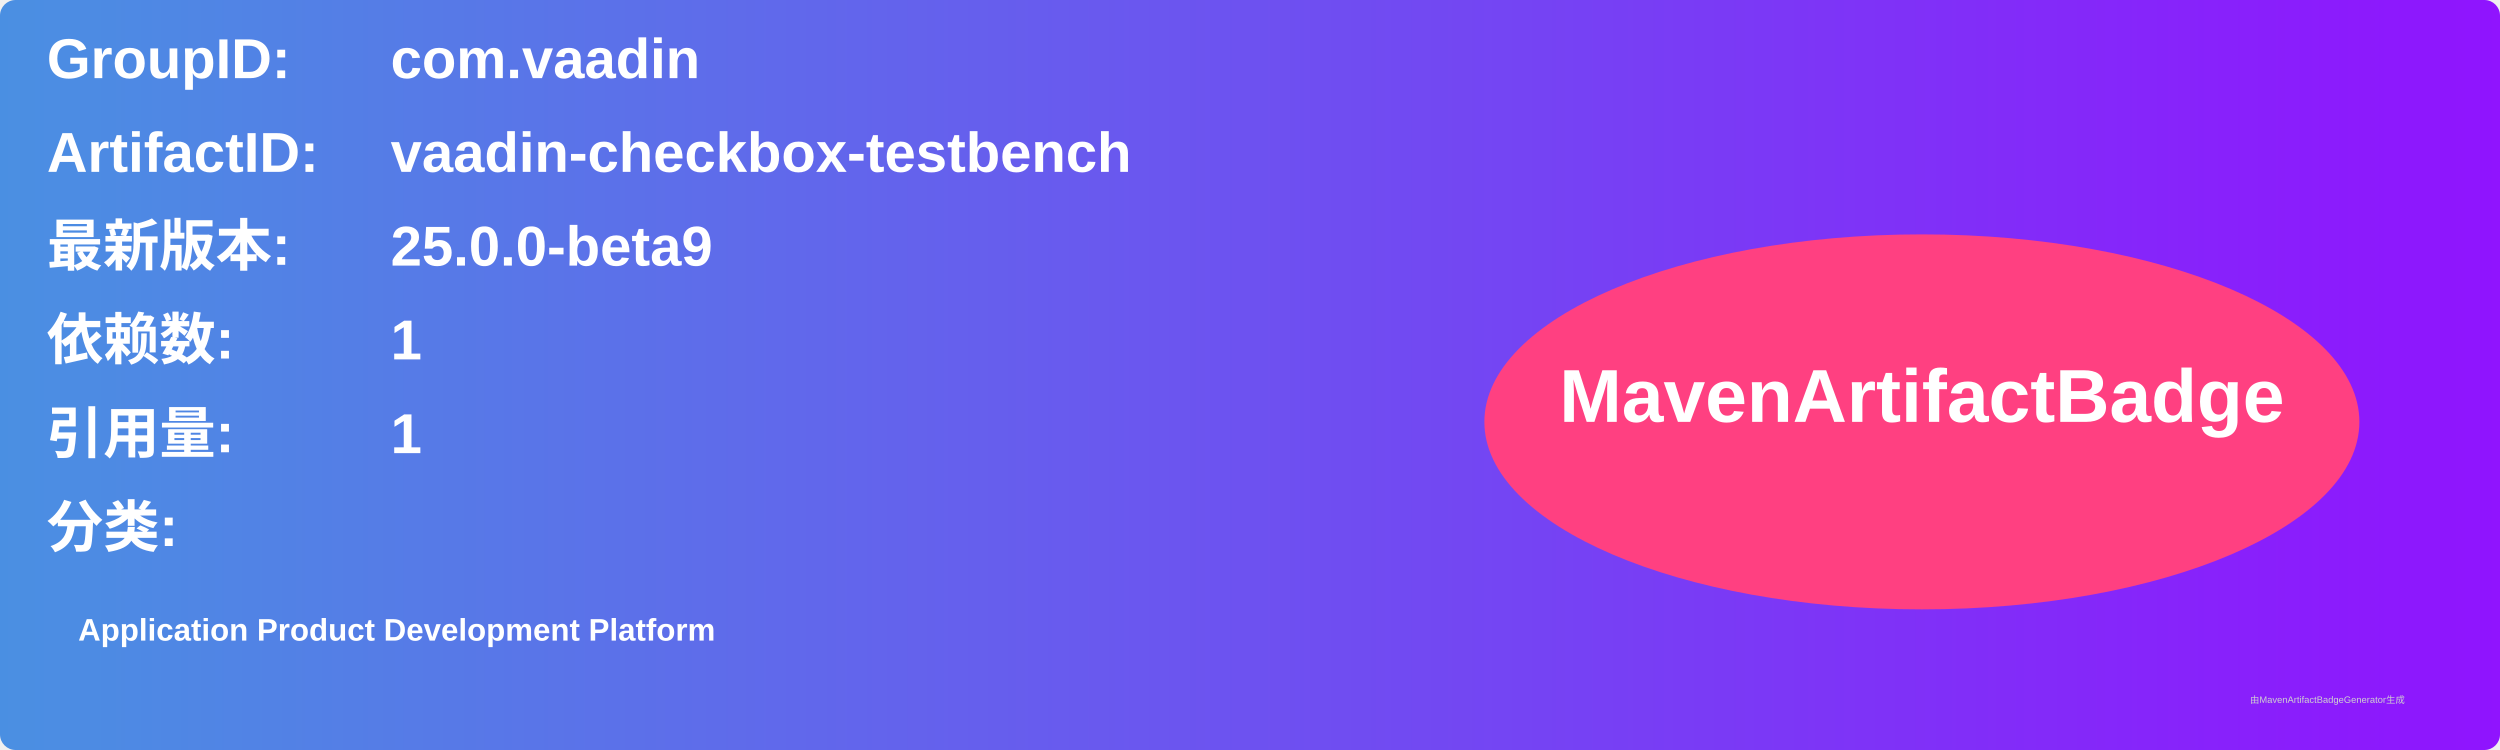
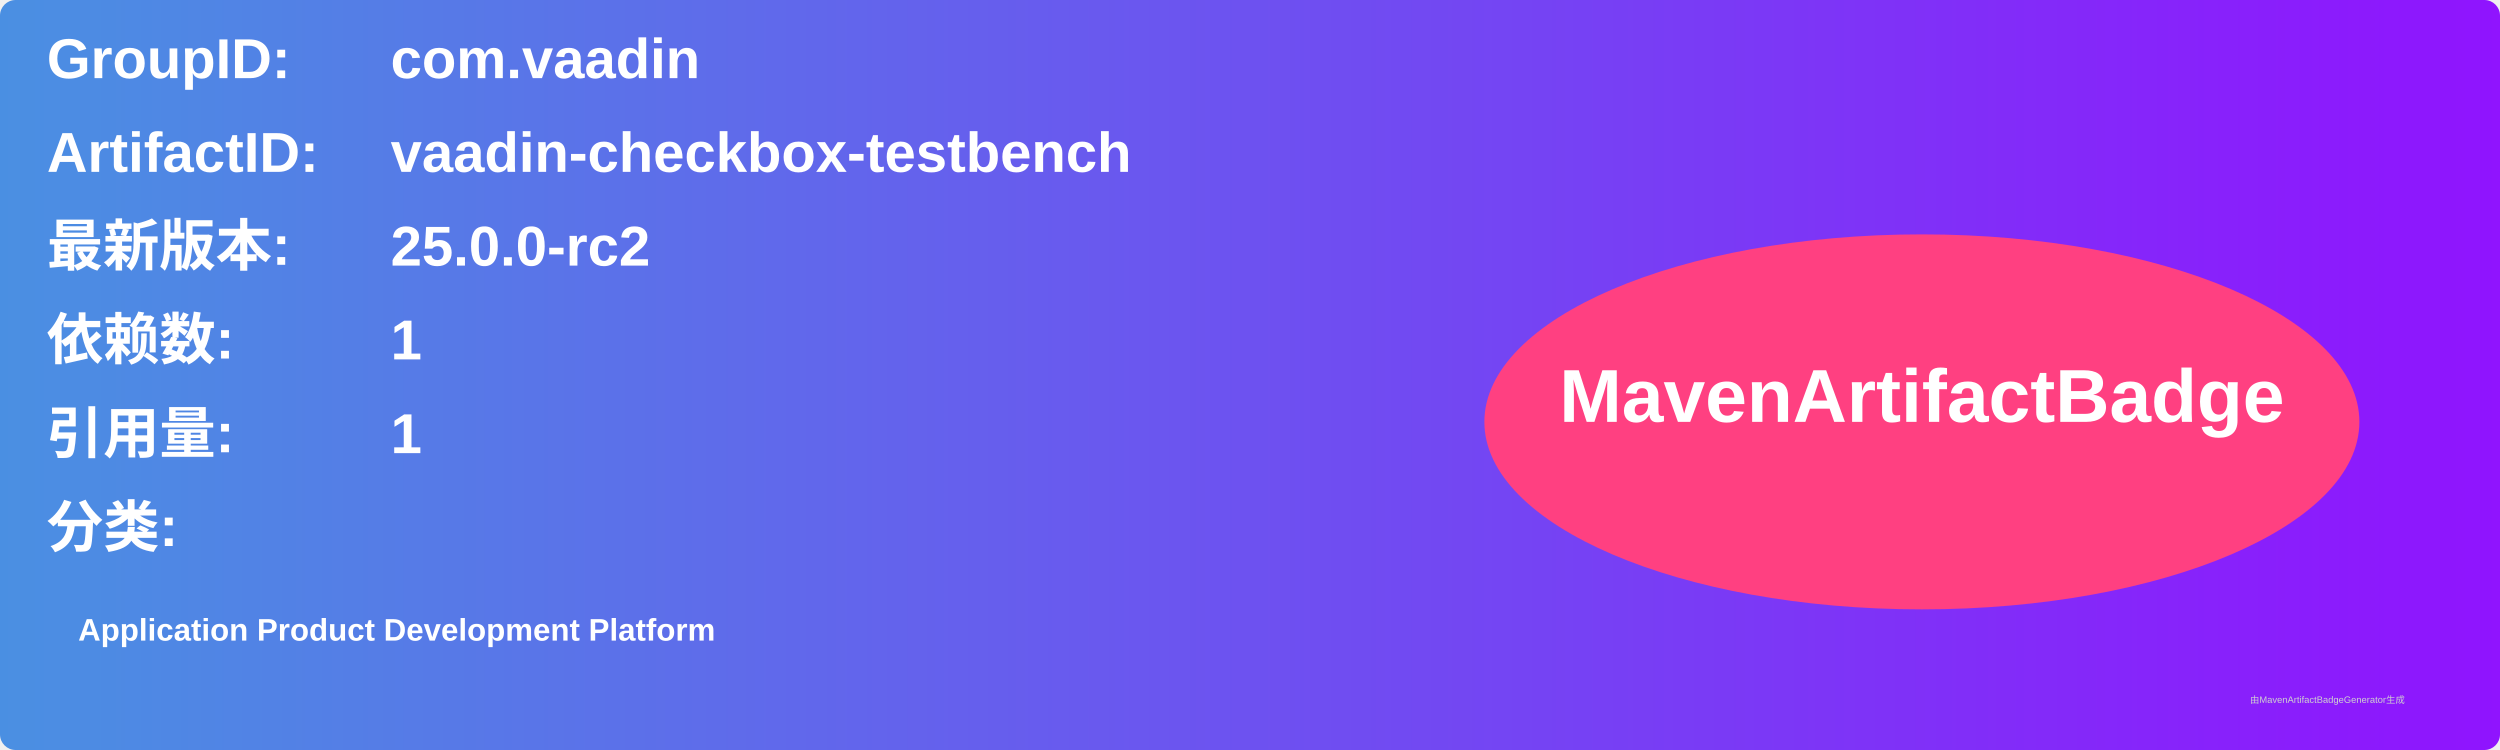
<svg xmlns="http://www.w3.org/2000/svg" width="800" height="240" viewBox="0 0 800 240">
  <linearGradient id="grad" x1="0%" y1="0%" x2="100%" y2="0%">
    <stop offset="0%" stop-color="#4a90e2" />
    <stop offset="100%" stop-color="#9013fe" />
  </linearGradient>
  <rect width="100%" height="100%" rx="5" ry="5" fill="url(#grad)" />
  <g transform="translate(15, 15)">
    <text x="0" y="10" font-family="Arial" font-size="18" fill="white" font-weight="bold" width="260">GroupID:</text>
    <text x="110" y="10" font-family="Arial" font-size="18" fill="white" font-weight="bold" width="460">com.vaadin</text>
    <text x="0" y="40" font-family="Arial" font-size="18" fill="white" font-weight="bold" width="260">ArtifactID:</text>
    <text x="110" y="40" font-family="Arial" font-size="18" fill="white" font-weight="bold" width="460">vaadin-checkbox-testbench</text>
    <text x="0" y="70" font-family="Arial" font-size="18" fill="white" font-weight="bold">最新版本:</text>
    <text x="110" y="70" font-family="Arial" font-size="18" fill="white" font-weight="bold">
-       <tspan font-weight="bold">25.0.0-beta9</tspan>
+       <tspan font-weight="bold">25.0.0-rc2</tspan>
    </text>
    <text x="0" y="100" font-family="Arial" font-size="18" fill="white" font-weight="bold">依赖数: </text>
    <text x="110" y="100" font-family="Arial" font-size="18" fill="white">
      <tspan font-weight="bold">1</tspan>
    </text>
    <text x="0" y="130" font-family="Arial" font-size="18" fill="white" font-weight="bold">引用量: </text>
    <text x="110" y="130" font-family="Arial" font-size="18" fill="white">
      <tspan font-weight="bold">1</tspan>
    </text>
    <text x="0" y="160" font-family="Arial" font-size="18" fill="white" font-weight="bold">分类:</text>
    <text x="10" y="190" font-family="Arial" font-size="10" fill="white">
      <tspan font-weight="bold">Application Product Development Platform</tspan>
    </text>
    <ellipse cx="600" cy="120" rx="140" ry="60" fill="#ff4081" />
    <text x="600" y="120" text-anchor="middle" font-family="Arial" font-size="24" fill="white" font-weight="bold">MavenArtifactBadge</text>
  </g>
  <text x="720" y="225" font-family="Arial" font-size="3" fill="#d0d0d0">由MavenArtifactBadgeGenerator生成</text>
</svg>
